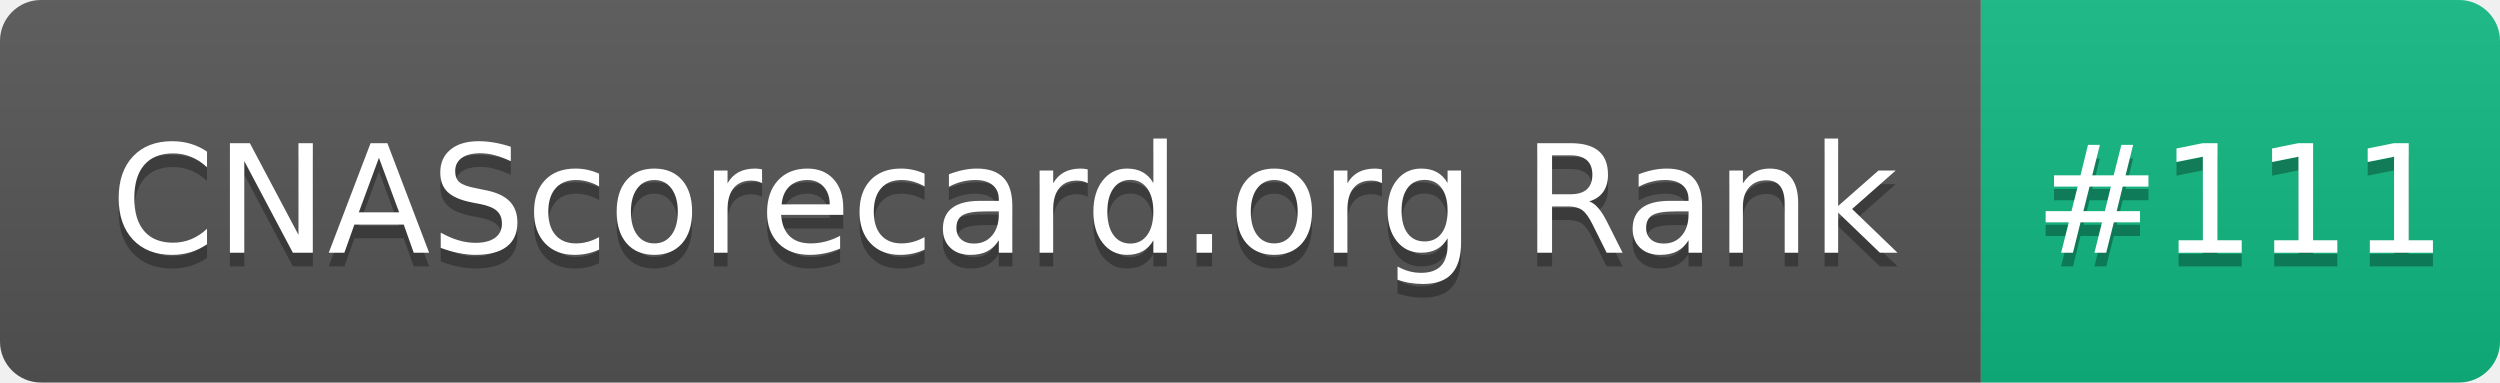
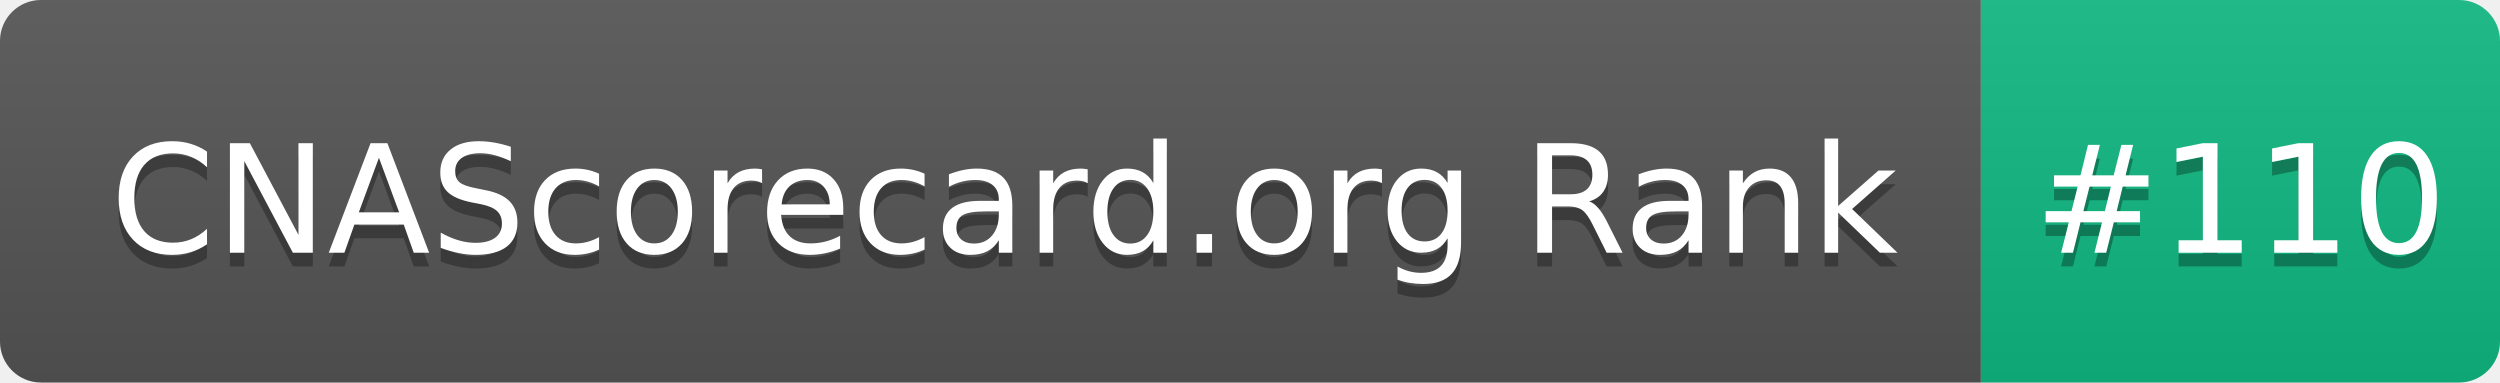
- <svg xmlns="http://www.w3.org/2000/svg" width="183" height="28" role="img" aria-label="CNAScorecard.org Rank: #111">
+ <svg xmlns="http://www.w3.org/2000/svg" width="183" height="28" role="img" aria-label="CNAScorecard.org Rank: #110">
  <linearGradient id="s" x2="0" y2="100%">
    <stop offset="0" stop-color="#bbb" stop-opacity=".1" />
    <stop offset="1" stop-opacity=".1" />
  </linearGradient>
  <clipPath id="r">
    <rect width="183" height="28" rx="3" fill="#fff" />
  </clipPath>
  <g clip-path="url(#r)">
    <rect width="145" height="28" fill="#555" />
    <rect x="145" width="38" height="28" fill="#10B981" />
    <rect width="183" height="28" fill="url(#s)" />
  </g>
  <g fill="#fff" text-anchor="middle" font-family="Verdana,Geneva,DejaVu Sans,sans-serif" text-rendering="geometricPrecision" font-size="110">
    <text aria-hidden="true" x="735" y="195" fill="#010101" fill-opacity=".3" transform="scale(.1)" textLength="1350">CNAScorecard.org Rank</text>
    <text x="735" y="185" transform="scale(.1)" fill="#fff" textLength="1350">CNAScorecard.org Rank</text>
-     <text aria-hidden="true" x="1640" y="195" fill="#010101" fill-opacity=".3" transform="scale(.1)" textLength="280">#111</text>
-     <text x="1640" y="185" transform="scale(.1)" fill="#fff" textLength="280">#111</text>
+     <text aria-hidden="true" x="1640" y="195" fill="#010101" fill-opacity=".3" transform="scale(.1)" textLength="280">#110</text>
+     <text x="1640" y="185" transform="scale(.1)" fill="#fff" textLength="280">#110</text>
  </g>
</svg>
